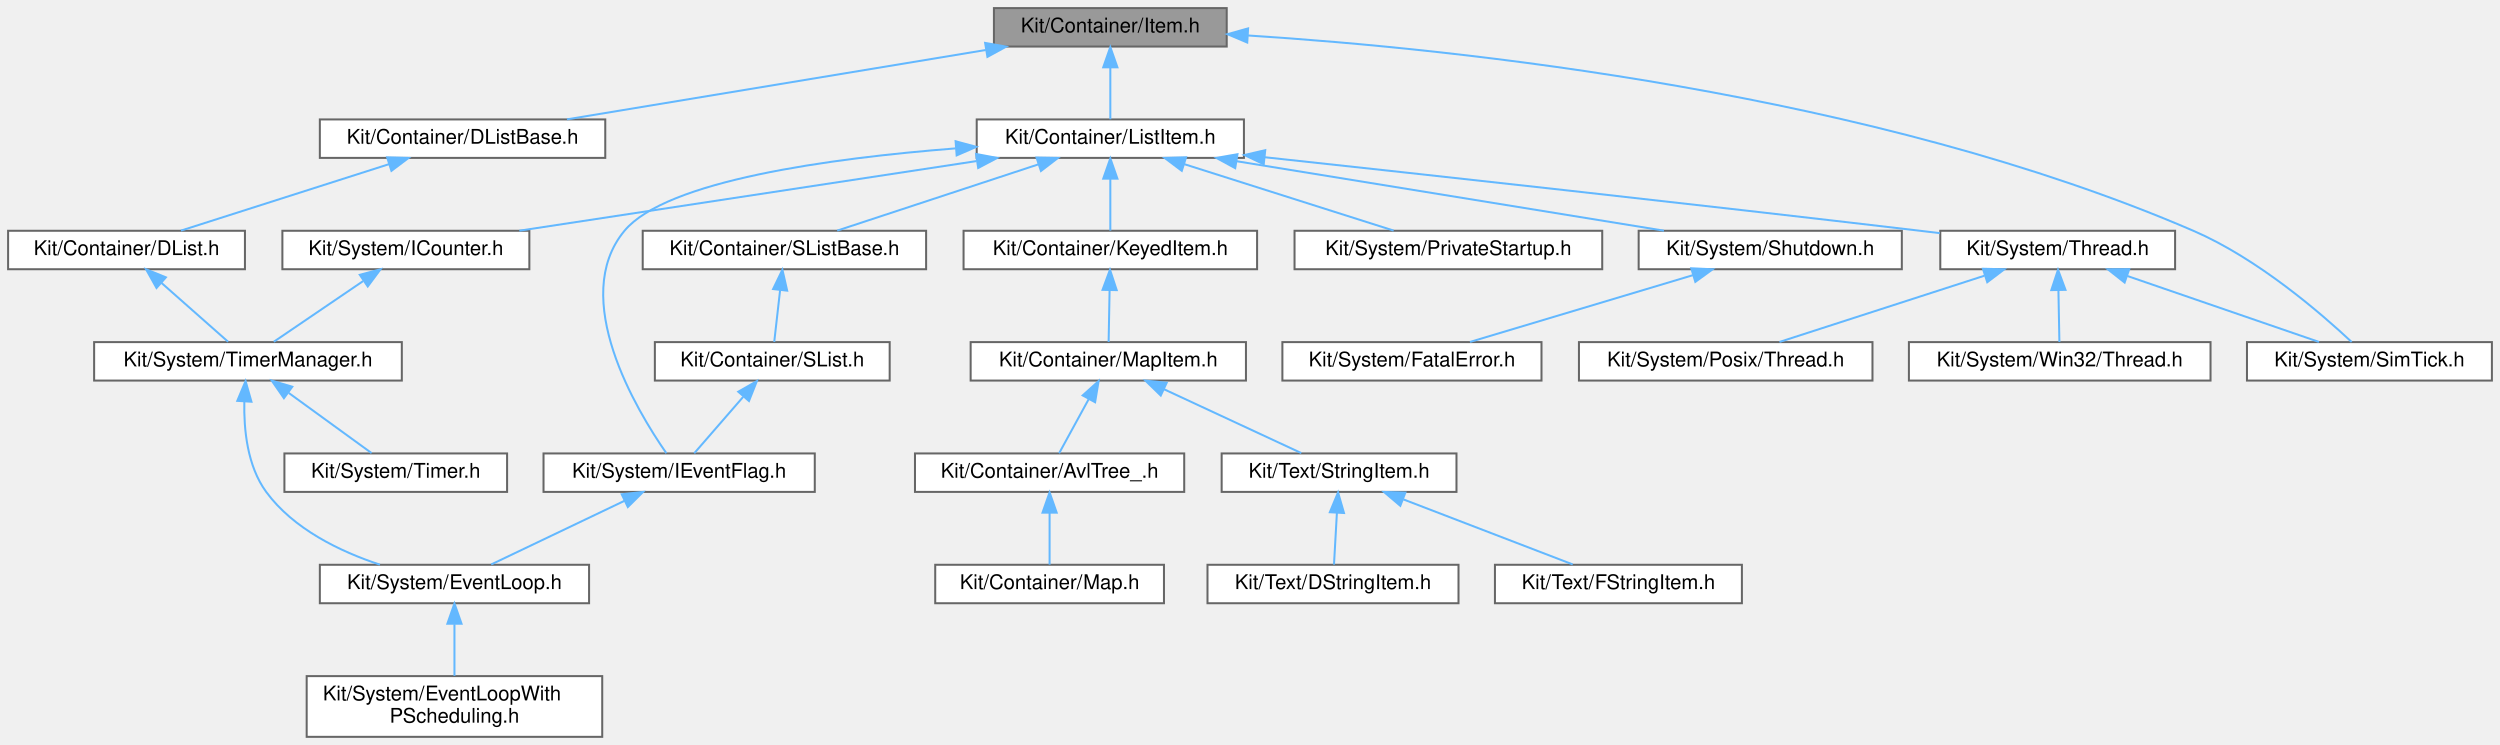
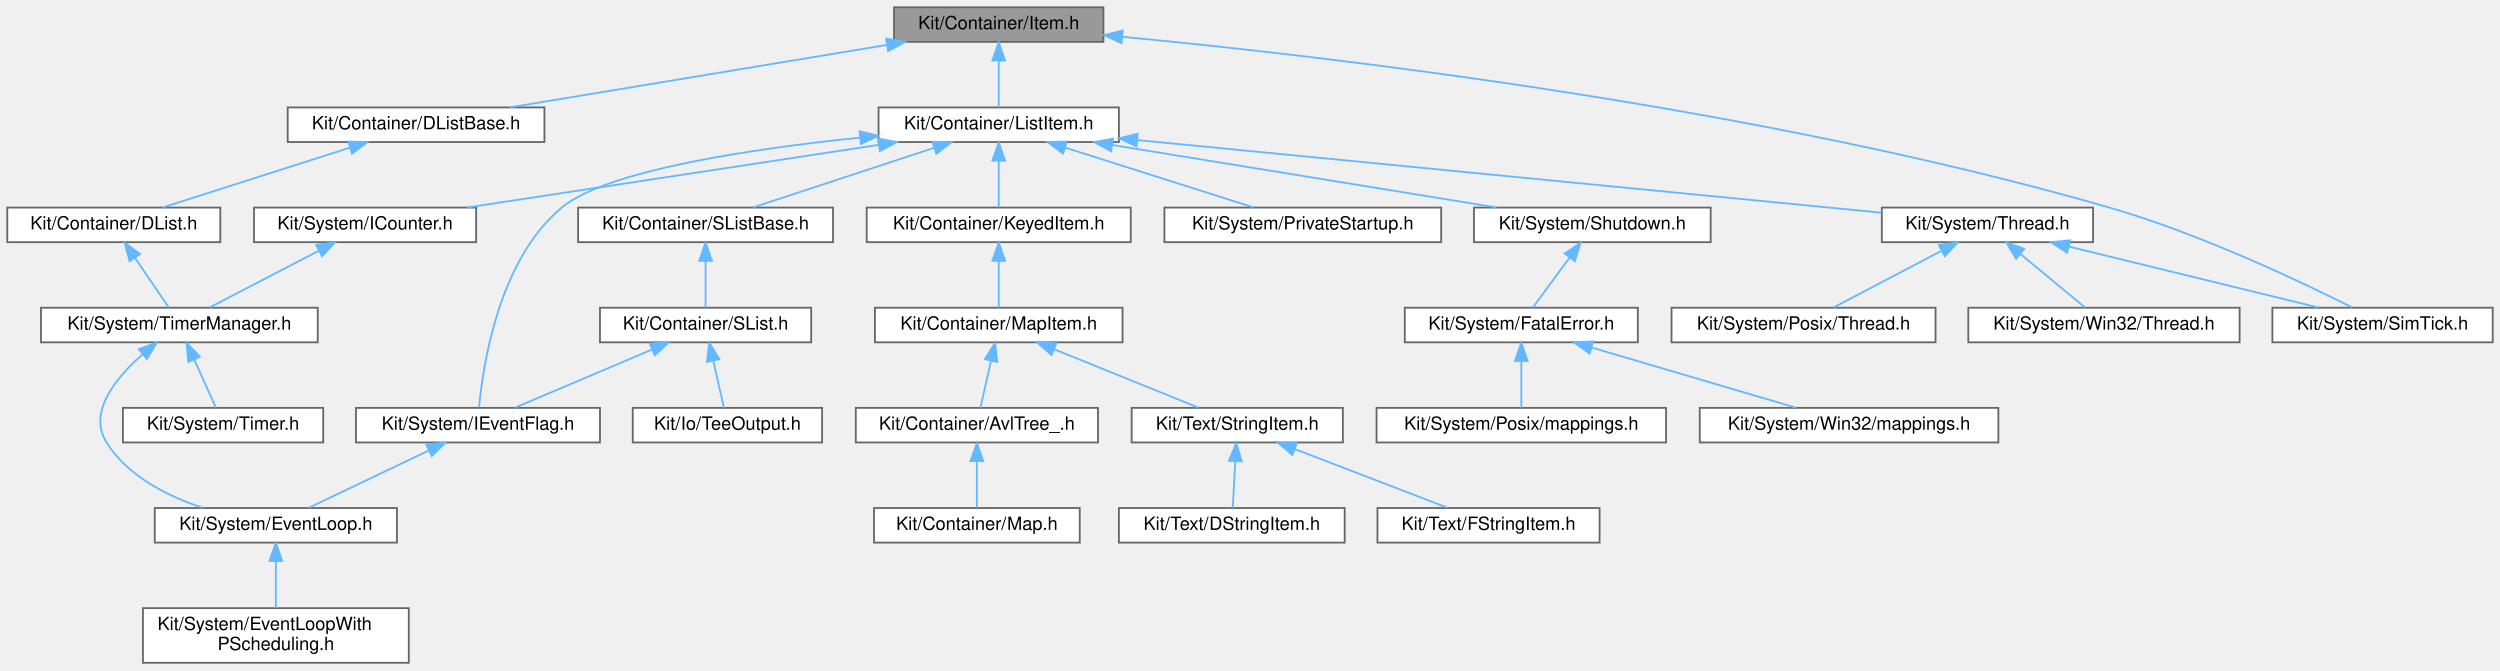
- <svg xmlns="http://www.w3.org/2000/svg" xmlns:xlink="http://www.w3.org/1999/xlink" width="1235pt" height="368pt" viewBox="0.00 0.00 1235.00 368.00">
+ <svg xmlns="http://www.w3.org/2000/svg" xmlns:xlink="http://www.w3.org/1999/xlink" width="1373pt" height="368pt" viewBox="0.00 0.00 1373.00 368.00">
  <g id="graph0" class="graph" transform="scale(1 1) rotate(0) translate(4 364)">
    <g id="Node000001" class="node">
      <g id="a_Node000001">
        <a xlink:title=" ">
          <polygon fill="#999999" stroke="#666666" points="602,-360 487,-360 487,-341 602,-341 602,-360" />
          <text text-anchor="middle" x="544.5" y="-348" font-family="Helvetica,sans-Serif" font-size="10.00">Kit/Container/Item.h</text>
        </a>
      </g>
    </g>
    <g id="Node000002" class="node">
      <g id="a_Node000002">
        <a xlink:href="_d_list_base_8h.html" target="_top" xlink:title=" ">
          <polygon fill="white" stroke="#666666" points="295,-305 154,-305 154,-286 295,-286 295,-305" />
          <text text-anchor="middle" x="224.5" y="-293" font-family="Helvetica,sans-Serif" font-size="10.00">Kit/Container/DListBase.h</text>
        </a>
      </g>
    </g>
    <g id="edge1_Node000001_Node000002" class="edge">
      <g id="a_edge1_Node000001_Node000002">
        <a xlink:title=" ">
          <path fill="none" stroke="#63b8ff" d="M482.97,-339.31C422.88,-329.36 332.47,-314.38 276.05,-305.04" />
          <polygon fill="#63b8ff" stroke="#63b8ff" points="482.65,-342.8 493.09,-340.98 483.79,-335.9 482.65,-342.8" />
        </a>
      </g>
    </g>
    <g id="Node000008" class="node">
      <g id="a_Node000008">
        <a xlink:href="_list_item_8h.html" target="_top" xlink:title=" ">
          <polygon fill="white" stroke="#666666" points="610.5,-305 478.5,-305 478.5,-286 610.5,-286 610.5,-305" />
          <text text-anchor="middle" x="544.5" y="-293" font-family="Helvetica,sans-Serif" font-size="10.00">Kit/Container/ListItem.h</text>
        </a>
      </g>
    </g>
    <g id="edge7_Node000001_Node000008" class="edge">
      <g id="a_edge7_Node000001_Node000008">
        <a xlink:title=" ">
          <path fill="none" stroke="#63b8ff" d="M544.5,-330.66C544.5,-321.93 544.5,-311.99 544.5,-305.09" />
          <polygon fill="#63b8ff" stroke="#63b8ff" points="541,-330.75 544.5,-340.75 548,-330.75 541,-330.75" />
        </a>
      </g>
    </g>
-     <g id="Node000025" class="node">
-       <g id="a_Node000025">
+     <g id="Node000028" class="node">
+       <g id="a_Node000028">
        <a xlink:href="_sim_tick_8h.html" target="_top" xlink:title=" ">
-           <polygon fill="white" stroke="#666666" points="1227,-195 1106,-195 1106,-176 1227,-176 1227,-195" />
-           <text text-anchor="middle" x="1166.5" y="-183" font-family="Helvetica,sans-Serif" font-size="10.00">Kit/System/SimTick.h</text>
-         </a>
-       </g>
-     </g>
-     <g id="edge29_Node000001_Node000025" class="edge">
-       <g id="a_edge29_Node000001_Node000025">
-         <a xlink:title=" ">
-           <path fill="none" stroke="#63b8ff" d="M612.46,-346.48C716.86,-339.76 921.25,-318.25 1079.5,-250 1111.44,-236.23 1142.89,-208.95 1157.71,-195.06" />
-           <polygon fill="#63b8ff" stroke="#63b8ff" points="612.13,-342.99 602.36,-347.11 612.56,-349.98 612.13,-342.99" />
+           <polygon fill="white" stroke="#666666" points="1365,-195 1244,-195 1244,-176 1365,-176 1365,-195" />
+           <text text-anchor="middle" x="1304.5" y="-183" font-family="Helvetica,sans-Serif" font-size="10.00">Kit/System/SimTick.h</text>
+         </a>
+       </g>
+     </g>
+     <g id="edge32_Node000001_Node000028" class="edge">
+       <g id="a_edge32_Node000001_Node000028">
+         <a xlink:title=" ">
+           <path fill="none" stroke="#63b8ff" d="M612.24,-343.78C726.06,-332.98 962.11,-305.55 1154.5,-250 1204.76,-235.49 1260.72,-208.79 1287.88,-195.1" />
+           <polygon fill="#63b8ff" stroke="#63b8ff" points="611.9,-340.29 602.27,-344.71 612.55,-347.26 611.9,-340.29" />
        </a>
      </g>
    </g>
    <g id="Node000003" class="node">
      <g id="a_Node000003">
        <a xlink:href="_d_list_8h.html" target="_top" xlink:title=" ">
          <polygon fill="white" stroke="#666666" points="117,-250 0,-250 0,-231 117,-231 117,-250" />
          <text text-anchor="middle" x="58.5" y="-238" font-family="Helvetica,sans-Serif" font-size="10.00">Kit/Container/DList.h</text>
        </a>
      </g>
    </g>
    <g id="edge2_Node000002_Node000003" class="edge">
      <g id="a_edge2_Node000002_Node000003">
        <a xlink:title=" ">
          <path fill="none" stroke="#63b8ff" d="M188.25,-282.93C157.25,-273.03 113.33,-259.01 85.38,-250.08" />
          <polygon fill="#63b8ff" stroke="#63b8ff" points="187.24,-286.28 197.83,-285.98 189.37,-279.61 187.24,-286.28" />
        </a>
      </g>
    </g>
    <g id="Node000004" class="node">
      <g id="a_Node000004">
        <a xlink:href="_timer_manager_8h.html" target="_top" xlink:title=" ">
-           <polygon fill="white" stroke="#666666" points="194.5,-195 42.5,-195 42.5,-176 194.5,-176 194.5,-195" />
-           <text text-anchor="middle" x="118.5" y="-183" font-family="Helvetica,sans-Serif" font-size="10.00">Kit/System/TimerManager.h</text>
+           <polygon fill="white" stroke="#666666" points="170.5,-195 18.5,-195 18.5,-176 170.5,-176 170.5,-195" />
+           <text text-anchor="middle" x="94.5" y="-183" font-family="Helvetica,sans-Serif" font-size="10.00">Kit/System/TimerManager.h</text>
        </a>
      </g>
    </g>
    <g id="edge3_Node000003_Node000004" class="edge">
      <g id="a_edge3_Node000003_Node000004">
        <a xlink:title=" ">
-           <path fill="none" stroke="#63b8ff" d="M75.68,-224.32C86.38,-214.87 99.76,-203.06 108.68,-195.17" />
-           <polygon fill="#63b8ff" stroke="#63b8ff" points="73.32,-221.74 68.14,-230.98 77.95,-226.99 73.32,-221.74" />
+           <path fill="none" stroke="#63b8ff" d="M70.12,-222.39C76.32,-213.27 83.67,-202.45 88.67,-195.09" />
+           <polygon fill="#63b8ff" stroke="#63b8ff" points="67.17,-220.51 64.44,-230.75 72.96,-224.44 67.17,-220.51" />
        </a>
      </g>
    </g>
    <g id="Node000005" class="node">
      <g id="a_Node000005">
        <a xlink:href="_event_loop_8h.html" target="_top" xlink:title=" ">
-           <polygon fill="white" stroke="#666666" points="287,-85 154,-85 154,-66 287,-66 287,-85" />
-           <text text-anchor="middle" x="220.5" y="-73" font-family="Helvetica,sans-Serif" font-size="10.00">Kit/System/EventLoop.h</text>
+           <polygon fill="white" stroke="#666666" points="214,-85 81,-85 81,-66 214,-66 214,-85" />
+           <text text-anchor="middle" x="147.5" y="-73" font-family="Helvetica,sans-Serif" font-size="10.00">Kit/System/EventLoop.h</text>
        </a>
      </g>
    </g>
    <g id="edge4_Node000004_Node000005" class="edge">
      <g id="a_edge4_Node000004_Node000005">
        <a xlink:title=" ">
-           <path fill="none" stroke="#63b8ff" d="M116.7,-165.58C116.4,-151.94 118.14,-133.77 127.5,-121 140.94,-102.67 163.93,-91.57 183.69,-85.05" />
-           <polygon fill="#63b8ff" stroke="#63b8ff" points="113.22,-165.98 117.32,-175.75 120.21,-165.55 113.22,-165.98" />
+           <path fill="none" stroke="#63b8ff" d="M74.3,-169.41C59.64,-156.54 44.07,-137.56 54.5,-121 66.14,-102.52 87.81,-91.55 107.3,-85.13" />
+           <polygon fill="#63b8ff" stroke="#63b8ff" points="72.23,-172.23 82.18,-175.87 76.67,-166.82 72.23,-172.23" />
        </a>
      </g>
    </g>
    <g id="Node000007" class="node">
      <g id="a_Node000007">
        <a xlink:href="_timer_8h.html" target="_top" xlink:title=" ">
-           <polygon fill="white" stroke="#666666" points="246.5,-140 136.5,-140 136.5,-121 246.5,-121 246.5,-140" />
-           <text text-anchor="middle" x="191.5" y="-128" font-family="Helvetica,sans-Serif" font-size="10.00">Kit/System/Timer.h</text>
+           <polygon fill="white" stroke="#666666" points="173.5,-140 63.5,-140 63.5,-121 173.5,-121 173.5,-140" />
+           <text text-anchor="middle" x="118.5" y="-128" font-family="Helvetica,sans-Serif" font-size="10.00">Kit/System/Timer.h</text>
        </a>
      </g>
    </g>
    <g id="edge6_Node000004_Node000007" class="edge">
      <g id="a_edge6_Node000004_Node000007">
        <a xlink:title=" ">
-           <path fill="none" stroke="#63b8ff" d="M138.64,-169.88C151.78,-160.34 168.48,-148.21 179.56,-140.17" />
-           <polygon fill="#63b8ff" stroke="#63b8ff" points="136.26,-167.28 130.23,-175.98 140.38,-172.94 136.26,-167.28" />
+           <path fill="none" stroke="#63b8ff" d="M102.64,-166.53C106.68,-157.6 111.38,-147.22 114.61,-140.09" />
+           <polygon fill="#63b8ff" stroke="#63b8ff" points="99.4,-165.19 98.46,-175.75 105.78,-168.08 99.4,-165.19" />
        </a>
      </g>
    </g>
    <g id="Node000006" class="node">
      <g id="a_Node000006">
        <a xlink:href="_event_loop_with_p_scheduling_8h.html" target="_top" xlink:title=" ">
-           <polygon fill="white" stroke="#666666" points="293.5,-30 147.5,-30 147.5,0 293.5,0 293.5,-30" />
-           <text text-anchor="start" x="155.5" y="-18" font-family="Helvetica,sans-Serif" font-size="10.00">Kit/System/EventLoopWith</text>
-           <text text-anchor="middle" x="220.5" y="-7" font-family="Helvetica,sans-Serif" font-size="10.00">PScheduling.h</text>
+           <polygon fill="white" stroke="#666666" points="220.5,-30 74.5,-30 74.5,0 220.5,0 220.5,-30" />
+           <text text-anchor="start" x="82.5" y="-18" font-family="Helvetica,sans-Serif" font-size="10.00">Kit/System/EventLoopWith</text>
+           <text text-anchor="middle" x="147.5" y="-7" font-family="Helvetica,sans-Serif" font-size="10.00">PScheduling.h</text>
        </a>
      </g>
    </g>
    <g id="edge5_Node000005_Node000006" class="edge">
      <g id="a_edge5_Node000005_Node000006">
        <a xlink:title=" ">
-           <path fill="none" stroke="#63b8ff" d="M220.5,-55.65C220.5,-47.36 220.5,-37.78 220.5,-30.11" />
-           <polygon fill="#63b8ff" stroke="#63b8ff" points="217,-55.87 220.5,-65.87 224,-55.87 217,-55.87" />
+           <path fill="none" stroke="#63b8ff" d="M147.5,-55.65C147.5,-47.36 147.5,-37.78 147.5,-30.11" />
+           <polygon fill="#63b8ff" stroke="#63b8ff" points="144,-55.87 147.5,-65.87 151,-55.87 144,-55.87" />
        </a>
      </g>
    </g>
    <g id="Node000009" class="node">
      <g id="a_Node000009">
        <a xlink:href="_keyed_item_8h.html" target="_top" xlink:title=" ">
          <polygon fill="white" stroke="#666666" points="617,-250 472,-250 472,-231 617,-231 617,-250" />
          <text text-anchor="middle" x="544.5" y="-238" font-family="Helvetica,sans-Serif" font-size="10.00">Kit/Container/KeyedItem.h</text>
        </a>
      </g>
    </g>
    <g id="edge8_Node000008_Node000009" class="edge">
      <g id="a_edge8_Node000008_Node000009">
        <a xlink:title=" ">
          <path fill="none" stroke="#63b8ff" d="M544.5,-275.66C544.5,-266.93 544.5,-256.99 544.5,-250.09" />
          <polygon fill="#63b8ff" stroke="#63b8ff" points="541,-275.75 544.5,-285.75 548,-275.75 541,-275.75" />
        </a>
      </g>
    </g>
    <g id="Node000016" class="node">
      <g id="a_Node000016">
        <a xlink:href="_s_list_base_8h.html" target="_top" xlink:title=" ">
          <polygon fill="white" stroke="#666666" points="453.5,-250 313.5,-250 313.5,-231 453.5,-231 453.5,-250" />
          <text text-anchor="middle" x="383.5" y="-238" font-family="Helvetica,sans-Serif" font-size="10.00">Kit/Container/SListBase.h</text>
        </a>
      </g>
    </g>
    <g id="edge15_Node000008_Node000016" class="edge">
      <g id="a_edge15_Node000008_Node000016">
        <a xlink:title=" ">
          <path fill="none" stroke="#63b8ff" d="M508.95,-282.8C478.91,-272.91 436.56,-258.97 409.57,-250.08" />
          <polygon fill="#63b8ff" stroke="#63b8ff" points="508.04,-286.18 518.63,-285.98 510.23,-279.53 508.04,-286.18" />
        </a>
      </g>
    </g>
-     <g id="Node000018" class="node">
-       <g id="a_Node000018">
-         <a xlink:href="_i_event_flag_8h.html" target="_top" xlink:title=" ">
-           <polygon fill="white" stroke="#666666" points="398.5,-140 264.5,-140 264.5,-121 398.5,-121 398.5,-140" />
-           <text text-anchor="middle" x="331.5" y="-128" font-family="Helvetica,sans-Serif" font-size="10.00">Kit/System/IEventFlag.h</text>
-         </a>
-       </g>
-     </g>
-     <g id="edge21_Node000008_Node000018" class="edge">
-       <g id="a_edge21_Node000008_Node000018">
-         <a xlink:title=" ">
-           <path fill="none" stroke="#63b8ff" d="M468.09,-290.7C405.88,-285.81 325.1,-274.77 304.5,-250 276.98,-216.9 310.46,-161.31 325.2,-140.09" />
-           <polygon fill="#63b8ff" stroke="#63b8ff" points="468.07,-294.21 478.3,-291.46 468.59,-287.23 468.07,-294.21" />
-         </a>
-       </g>
-     </g>
    <g id="Node000019" class="node">
      <g id="a_Node000019">
+         <a xlink:href="_i_event_flag_8h.html" target="_top" xlink:title=" ">
+           <polygon fill="white" stroke="#666666" points="325.5,-140 191.5,-140 191.5,-121 325.5,-121 325.5,-140" />
+           <text text-anchor="middle" x="258.5" y="-128" font-family="Helvetica,sans-Serif" font-size="10.00">Kit/System/IEventFlag.h</text>
+         </a>
+       </g>
+     </g>
+     <g id="edge22_Node000008_Node000019" class="edge">
+       <g id="a_edge22_Node000008_Node000019">
+         <a xlink:title=" ">
+           <path fill="none" stroke="#63b8ff" d="M468.09,-288.4C407.48,-282.12 329.02,-270.32 304.5,-250 269.66,-221.14 261.12,-162.51 259.1,-140.3" />
+           <polygon fill="#63b8ff" stroke="#63b8ff" points="468.12,-291.92 478.41,-289.43 468.81,-284.95 468.12,-291.92" />
+         </a>
+       </g>
+     </g>
+     <g id="Node000020" class="node">
+       <g id="a_Node000020">
        <a xlink:href="_i_counter_8h.html" target="_top" xlink:title=" ">
          <polygon fill="white" stroke="#666666" points="257.5,-250 135.5,-250 135.5,-231 257.5,-231 257.5,-250" />
          <text text-anchor="middle" x="196.5" y="-238" font-family="Helvetica,sans-Serif" font-size="10.00">Kit/System/ICounter.h</text>
        </a>
      </g>
    </g>
-     <g id="edge19_Node000008_Node000019" class="edge">
-       <g id="a_edge19_Node000008_Node000019">
+     <g id="edge20_Node000008_Node000020" class="edge">
+       <g id="a_edge20_Node000008_Node000020">
        <a xlink:title=" ">
          <path fill="none" stroke="#63b8ff" d="M478.4,-284.43C413.06,-274.48 314.17,-259.42 252.56,-250.04" />
          <polygon fill="#63b8ff" stroke="#63b8ff" points="478.17,-287.94 488.59,-285.98 479.23,-281.02 478.17,-287.94" />
        </a>
      </g>
    </g>
-     <g id="Node000020" class="node">
-       <g id="a_Node000020">
+     <g id="Node000021" class="node">
+       <g id="a_Node000021">
        <a xlink:href="_private_startup_8h.html" target="_top" xlink:title=" ">
          <polygon fill="white" stroke="#666666" points="787.5,-250 635.5,-250 635.5,-231 787.5,-231 787.5,-250" />
          <text text-anchor="middle" x="711.5" y="-238" font-family="Helvetica,sans-Serif" font-size="10.00">Kit/System/PrivateStartup.h</text>
        </a>
      </g>
    </g>
-     <g id="edge22_Node000008_Node000020" class="edge">
-       <g id="a_edge22_Node000008_Node000020">
+     <g id="edge23_Node000008_Node000021" class="edge">
+       <g id="a_edge23_Node000008_Node000021">
        <a xlink:title=" ">
          <path fill="none" stroke="#63b8ff" d="M580.96,-282.93C612.16,-273.03 656.34,-259.01 684.46,-250.08" />
          <polygon fill="#63b8ff" stroke="#63b8ff" points="579.8,-279.62 571.33,-285.98 581.92,-286.3 579.8,-279.62" />
        </a>
      </g>
    </g>
-     <g id="Node000021" class="node">
-       <g id="a_Node000021">
+     <g id="Node000022" class="node">
+       <g id="a_Node000022">
        <a xlink:href="_shutdown_8h.html" target="_top" xlink:title=" ">
          <polygon fill="white" stroke="#666666" points="935.5,-250 805.5,-250 805.5,-231 935.5,-231 935.5,-250" />
          <text text-anchor="middle" x="870.5" y="-238" font-family="Helvetica,sans-Serif" font-size="10.00">Kit/System/Shutdown.h</text>
        </a>
      </g>
    </g>
-     <g id="edge23_Node000008_Node000021" class="edge">
-       <g id="a_edge23_Node000008_Node000021">
+     <g id="edge24_Node000008_Node000022" class="edge">
+       <g id="a_edge24_Node000008_Node000022">
        <a xlink:title=" ">
          <path fill="none" stroke="#63b8ff" d="M606.8,-284.37C668.01,-274.42 760.38,-259.4 817.98,-250.04" />
          <polygon fill="#63b8ff" stroke="#63b8ff" points="606.19,-280.93 596.88,-285.98 607.31,-287.83 606.19,-280.93" />
        </a>
      </g>
    </g>
-     <g id="Node000023" class="node">
-       <g id="a_Node000023">
+     <g id="Node000026" class="node">
+       <g id="a_Node000026">
        <a xlink:href="_thread_8h.html" target="_top" xlink:title=" ">
-           <polygon fill="white" stroke="#666666" points="1070.5,-250 954.5,-250 954.5,-231 1070.5,-231 1070.5,-250" />
-           <text text-anchor="middle" x="1012.5" y="-238" font-family="Helvetica,sans-Serif" font-size="10.00">Kit/System/Thread.h</text>
-         </a>
-       </g>
-     </g>
-     <g id="edge25_Node000008_Node000023" class="edge">
-       <g id="a_edge25_Node000008_Node000023">
-         <a xlink:title=" ">
-           <path fill="none" stroke="#63b8ff" d="M620.76,-286.33C701.27,-277.63 831.87,-263.3 944.5,-250 947.69,-249.62 950.96,-249.23 954.27,-248.83" />
-           <polygon fill="#63b8ff" stroke="#63b8ff" points="620.28,-282.86 610.71,-287.41 621.03,-289.82 620.28,-282.86" />
+           <polygon fill="white" stroke="#666666" points="1145.5,-250 1029.5,-250 1029.5,-231 1145.5,-231 1145.5,-250" />
+           <text text-anchor="middle" x="1087.5" y="-238" font-family="Helvetica,sans-Serif" font-size="10.00">Kit/System/Thread.h</text>
+         </a>
+       </g>
+     </g>
+     <g id="edge28_Node000008_Node000026" class="edge">
+       <g id="a_edge28_Node000008_Node000026">
+         <a xlink:title=" ">
+           <path fill="none" stroke="#63b8ff" d="M620.54,-287.08C730.27,-276.37 930.62,-256.81 1029.35,-247.18" />
+           <polygon fill="#63b8ff" stroke="#63b8ff" points="620.15,-283.6 610.54,-288.05 620.83,-290.57 620.15,-283.6" />
        </a>
      </g>
    </g>
    <g id="Node000010" class="node">
      <g id="a_Node000010">
        <a xlink:href="_map_item_8h.html" target="_top" xlink:title=" ">
-           <polygon fill="white" stroke="#666666" points="611.5,-195 475.5,-195 475.5,-176 611.5,-176 611.5,-195" />
-           <text text-anchor="middle" x="543.5" y="-183" font-family="Helvetica,sans-Serif" font-size="10.00">Kit/Container/MapItem.h</text>
+           <polygon fill="white" stroke="#666666" points="612.5,-195 476.5,-195 476.5,-176 612.5,-176 612.5,-195" />
+           <text text-anchor="middle" x="544.5" y="-183" font-family="Helvetica,sans-Serif" font-size="10.00">Kit/Container/MapItem.h</text>
        </a>
      </g>
    </g>
    <g id="edge9_Node000009_Node000010" class="edge">
      <g id="a_edge9_Node000009_Node000010">
        <a xlink:title=" ">
-           <path fill="none" stroke="#63b8ff" d="M544.14,-220.66C543.98,-211.93 543.79,-201.99 543.66,-195.09" />
-           <polygon fill="#63b8ff" stroke="#63b8ff" points="540.65,-220.82 544.33,-230.75 547.65,-220.68 540.65,-220.82" />
+           <path fill="none" stroke="#63b8ff" d="M544.5,-220.66C544.5,-211.93 544.5,-201.99 544.5,-195.09" />
+           <polygon fill="#63b8ff" stroke="#63b8ff" points="541,-220.75 544.5,-230.75 548,-220.75 541,-220.75" />
        </a>
      </g>
    </g>
    <g id="Node000011" class="node">
      <g id="a_Node000011">
        <a xlink:href="_avl_tree___8h.html" target="_top" xlink:title=" ">
-           <polygon fill="white" stroke="#666666" points="581,-140 448,-140 448,-121 581,-121 581,-140" />
-           <text text-anchor="middle" x="514.5" y="-128" font-family="Helvetica,sans-Serif" font-size="10.00">Kit/Container/AvlTree_.h</text>
+           <polygon fill="white" stroke="#666666" points="599,-140 466,-140 466,-121 599,-121 599,-140" />
+           <text text-anchor="middle" x="532.5" y="-128" font-family="Helvetica,sans-Serif" font-size="10.00">Kit/Container/AvlTree_.h</text>
        </a>
      </g>
    </g>
    <g id="edge10_Node000010_Node000011" class="edge">
      <g id="a_edge10_Node000010_Node000011">
        <a xlink:title=" ">
-           <path fill="none" stroke="#63b8ff" d="M533.82,-166.82C528.9,-157.82 523.14,-147.29 519.2,-140.09" />
-           <polygon fill="#63b8ff" stroke="#63b8ff" points="530.84,-168.66 538.71,-175.75 536.98,-165.3 530.84,-168.66" />
+           <path fill="none" stroke="#63b8ff" d="M540.3,-165.95C538.31,-157.15 536.02,-147.06 534.44,-140.09" />
+           <polygon fill="#63b8ff" stroke="#63b8ff" points="536.9,-166.77 542.52,-175.75 543.72,-165.22 536.9,-166.77" />
        </a>
      </g>
    </g>
    <g id="Node000013" class="node">
      <g id="a_Node000013">
        <a xlink:href="_string_item_8h.html" target="_top" xlink:title=" ">
-           <polygon fill="white" stroke="#666666" points="715.5,-140 599.5,-140 599.5,-121 715.5,-121 715.5,-140" />
-           <text text-anchor="middle" x="657.5" y="-128" font-family="Helvetica,sans-Serif" font-size="10.00">Kit/Text/StringItem.h</text>
+           <polygon fill="white" stroke="#666666" points="733.5,-140 617.5,-140 617.5,-121 733.5,-121 733.5,-140" />
+           <text text-anchor="middle" x="675.5" y="-128" font-family="Helvetica,sans-Serif" font-size="10.00">Kit/Text/StringItem.h</text>
        </a>
      </g>
    </g>
    <g id="edge12_Node000010_Node000013" class="edge">
      <g id="a_edge12_Node000010_Node000013">
        <a xlink:title=" ">
-           <path fill="none" stroke="#63b8ff" d="M570.89,-171.77C591.92,-161.99 620.39,-148.75 638.85,-140.17" />
-           <polygon fill="#63b8ff" stroke="#63b8ff" points="569.41,-168.6 561.82,-175.98 572.36,-174.94 569.41,-168.6" />
+           <path fill="none" stroke="#63b8ff" d="M575,-172.16C599.25,-162.35 632.57,-148.87 654.07,-140.17" />
+           <polygon fill="#63b8ff" stroke="#63b8ff" points="573.5,-168.99 565.55,-175.98 576.13,-175.48 573.5,-168.99" />
        </a>
      </g>
    </g>
    <g id="Node000012" class="node">
      <g id="a_Node000012">
        <a xlink:href="_map_8h.html" target="_top" xlink:title=" ">
-           <polygon fill="white" stroke="#666666" points="571,-85 458,-85 458,-66 571,-66 571,-85" />
-           <text text-anchor="middle" x="514.5" y="-73" font-family="Helvetica,sans-Serif" font-size="10.00">Kit/Container/Map.h</text>
+           <polygon fill="white" stroke="#666666" points="589,-85 476,-85 476,-66 589,-66 589,-85" />
+           <text text-anchor="middle" x="532.5" y="-73" font-family="Helvetica,sans-Serif" font-size="10.00">Kit/Container/Map.h</text>
        </a>
      </g>
    </g>
    <g id="edge11_Node000011_Node000012" class="edge">
      <g id="a_edge11_Node000011_Node000012">
        <a xlink:title=" ">
-           <path fill="none" stroke="#63b8ff" d="M514.5,-110.66C514.5,-101.93 514.5,-91.99 514.5,-85.09" />
-           <polygon fill="#63b8ff" stroke="#63b8ff" points="511,-110.75 514.5,-120.75 518,-110.75 511,-110.75" />
+           <path fill="none" stroke="#63b8ff" d="M532.5,-110.66C532.5,-101.93 532.5,-91.99 532.5,-85.09" />
+           <polygon fill="#63b8ff" stroke="#63b8ff" points="529,-110.75 532.5,-120.75 536,-110.75 529,-110.75" />
        </a>
      </g>
    </g>
    <g id="Node000014" class="node">
      <g id="a_Node000014">
        <a xlink:href="_d_string_item_8h.html" target="_top" xlink:title=" ">
-           <polygon fill="white" stroke="#666666" points="716.5,-85 592.5,-85 592.5,-66 716.5,-66 716.5,-85" />
-           <text text-anchor="middle" x="654.5" y="-73" font-family="Helvetica,sans-Serif" font-size="10.00">Kit/Text/DStringItem.h</text>
+           <polygon fill="white" stroke="#666666" points="734.5,-85 610.5,-85 610.5,-66 734.5,-66 734.5,-85" />
+           <text text-anchor="middle" x="672.5" y="-73" font-family="Helvetica,sans-Serif" font-size="10.00">Kit/Text/DStringItem.h</text>
        </a>
      </g>
    </g>
    <g id="edge13_Node000013_Node000014" class="edge">
      <g id="a_edge13_Node000013_Node000014">
        <a xlink:title=" ">
-           <path fill="none" stroke="#63b8ff" d="M656.43,-110.66C655.94,-101.93 655.38,-91.99 654.99,-85.09" />
-           <polygon fill="#63b8ff" stroke="#63b8ff" points="652.94,-110.96 657,-120.75 659.93,-110.57 652.94,-110.96" />
+           <path fill="none" stroke="#63b8ff" d="M674.43,-110.66C673.94,-101.93 673.38,-91.99 672.99,-85.09" />
+           <polygon fill="#63b8ff" stroke="#63b8ff" points="670.94,-110.96 675,-120.75 677.93,-110.57 670.94,-110.96" />
        </a>
      </g>
    </g>
    <g id="Node000015" class="node">
      <g id="a_Node000015">
        <a xlink:href="_f_string_item_8h.html" target="_top" xlink:title=" ">
-           <polygon fill="white" stroke="#666666" points="856.5,-85 734.5,-85 734.5,-66 856.5,-66 856.5,-85" />
-           <text text-anchor="middle" x="795.5" y="-73" font-family="Helvetica,sans-Serif" font-size="10.00">Kit/Text/FStringItem.h</text>
+           <polygon fill="white" stroke="#666666" points="874.5,-85 752.5,-85 752.5,-66 874.5,-66 874.5,-85" />
+           <text text-anchor="middle" x="813.5" y="-73" font-family="Helvetica,sans-Serif" font-size="10.00">Kit/Text/FStringItem.h</text>
        </a>
      </g>
    </g>
    <g id="edge14_Node000013_Node000015" class="edge">
      <g id="a_edge14_Node000013_Node000015">
        <a xlink:title=" ">
-           <path fill="none" stroke="#63b8ff" d="M689.29,-117.29C714.87,-107.47 750.17,-93.91 772.92,-85.17" />
-           <polygon fill="#63b8ff" stroke="#63b8ff" points="687.75,-114.13 679.67,-120.98 690.26,-120.67 687.75,-114.13" />
+           <path fill="none" stroke="#63b8ff" d="M707.29,-117.29C732.87,-107.47 768.17,-93.91 790.92,-85.17" />
+           <polygon fill="#63b8ff" stroke="#63b8ff" points="705.75,-114.13 697.67,-120.98 708.26,-120.67 705.75,-114.13" />
        </a>
      </g>
    </g>
    <g id="Node000017" class="node">
      <g id="a_Node000017">
        <a xlink:href="_s_list_8h.html" target="_top" xlink:title=" ">
-           <polygon fill="white" stroke="#666666" points="435.5,-195 319.5,-195 319.5,-176 435.5,-176 435.5,-195" />
-           <text text-anchor="middle" x="377.5" y="-183" font-family="Helvetica,sans-Serif" font-size="10.00">Kit/Container/SList.h</text>
+           <polygon fill="white" stroke="#666666" points="441.5,-195 325.5,-195 325.5,-176 441.5,-176 441.5,-195" />
+           <text text-anchor="middle" x="383.5" y="-183" font-family="Helvetica,sans-Serif" font-size="10.00">Kit/Container/SList.h</text>
        </a>
      </g>
    </g>
    <g id="edge16_Node000016_Node000017" class="edge">
      <g id="a_edge16_Node000016_Node000017">
        <a xlink:title=" ">
-           <path fill="none" stroke="#63b8ff" d="M381.37,-220.66C380.38,-211.93 379.25,-201.99 378.47,-195.09" />
-           <polygon fill="#63b8ff" stroke="#63b8ff" points="377.91,-221.21 382.51,-230.75 384.86,-220.42 377.91,-221.21" />
+           <path fill="none" stroke="#63b8ff" d="M383.5,-220.66C383.5,-211.93 383.5,-201.99 383.5,-195.09" />
+           <polygon fill="#63b8ff" stroke="#63b8ff" points="380,-220.75 383.5,-230.75 387,-220.75 380,-220.75" />
+         </a>
+       </g>
+     </g>
+     <g id="Node000018" class="node">
+       <g id="a_Node000018">
+         <a xlink:href="_tee_output_8h.html" target="_top" xlink:title=" ">
+           <polygon fill="white" stroke="#666666" points="447.5,-140 343.5,-140 343.5,-121 447.5,-121 447.5,-140" />
+           <text text-anchor="middle" x="395.5" y="-128" font-family="Helvetica,sans-Serif" font-size="10.00">Kit/Io/TeeOutput.h</text>
        </a>
      </g>
    </g>
    <g id="edge17_Node000017_Node000018" class="edge">
      <g id="a_edge17_Node000017_Node000018">
        <a xlink:title=" ">
-           <path fill="none" stroke="#63b8ff" d="M363.14,-167.96C355.13,-158.72 345.47,-147.6 338.95,-140.09" />
-           <polygon fill="#63b8ff" stroke="#63b8ff" points="360.71,-170.49 369.9,-175.75 365.99,-165.9 360.71,-170.49" />
-         </a>
-       </g>
-     </g>
-     <g id="edge18_Node000018_Node000005" class="edge">
-       <g id="a_edge18_Node000018_Node000005">
-         <a xlink:title=" ">
-           <path fill="none" stroke="#63b8ff" d="M304.55,-116.63C284.11,-106.87 256.55,-93.71 238.66,-85.17" />
-           <polygon fill="#63b8ff" stroke="#63b8ff" points="303.13,-119.83 313.67,-120.98 306.15,-113.52 303.13,-119.83" />
-         </a>
-       </g>
-     </g>
-     <g id="edge20_Node000019_Node000004" class="edge">
-       <g id="a_edge20_Node000019_Node000004">
-         <a xlink:title=" ">
-           <path fill="none" stroke="#63b8ff" d="M175.38,-225.15C161.29,-215.57 143.21,-203.29 131.26,-195.17" />
-           <polygon fill="#63b8ff" stroke="#63b8ff" points="173.73,-228.26 183.97,-230.98 177.66,-222.47 173.73,-228.26" />
-         </a>
-       </g>
-     </g>
-     <g id="Node000022" class="node">
-       <g id="a_Node000022">
+           <path fill="none" stroke="#63b8ff" d="M387.7,-165.95C389.69,-157.15 391.98,-147.06 393.56,-140.09" />
+           <polygon fill="#63b8ff" stroke="#63b8ff" points="384.28,-165.22 385.48,-175.75 391.1,-166.77 384.28,-165.22" />
+         </a>
+       </g>
+     </g>
+     <g id="edge18_Node000017_Node000019" class="edge">
+       <g id="a_edge18_Node000017_Node000019">
+         <a xlink:title=" ">
+           <path fill="none" stroke="#63b8ff" d="M354.09,-172.03C330.97,-162.23 299.37,-148.83 278.95,-140.17" />
+           <polygon fill="#63b8ff" stroke="#63b8ff" points="352.84,-175.3 363.42,-175.98 355.58,-168.86 352.84,-175.3" />
+         </a>
+       </g>
+     </g>
+     <g id="edge19_Node000019_Node000005" class="edge">
+       <g id="a_edge19_Node000019_Node000005">
+         <a xlink:title=" ">
+           <path fill="none" stroke="#63b8ff" d="M231.55,-116.63C211.11,-106.87 183.55,-93.71 165.66,-85.17" />
+           <polygon fill="#63b8ff" stroke="#63b8ff" points="230.13,-119.83 240.67,-120.98 233.15,-113.52 230.13,-119.83" />
+         </a>
+       </g>
+     </g>
+     <g id="edge21_Node000020_Node000004" class="edge">
+       <g id="a_edge21_Node000020_Node000004">
+         <a xlink:title=" ">
+           <path fill="none" stroke="#63b8ff" d="M171.23,-226.37C152.49,-216.63 127.48,-203.64 111.19,-195.17" />
+           <polygon fill="#63b8ff" stroke="#63b8ff" points="169.62,-229.48 180.11,-230.98 172.85,-223.27 169.62,-229.48" />
+         </a>
+       </g>
+     </g>
+     <g id="Node000023" class="node">
+       <g id="a_Node000023">
        <a xlink:href="_fatal_error_8h.html" target="_top" xlink:title=" ">
-           <polygon fill="white" stroke="#666666" points="757.5,-195 629.5,-195 629.5,-176 757.5,-176 757.5,-195" />
-           <text text-anchor="middle" x="693.5" y="-183" font-family="Helvetica,sans-Serif" font-size="10.00">Kit/System/FatalError.h</text>
-         </a>
-       </g>
-     </g>
-     <g id="edge24_Node000021_Node000022" class="edge">
-       <g id="a_edge24_Node000021_Node000022">
-         <a xlink:title=" ">
-           <path fill="none" stroke="#63b8ff" d="M832.28,-228.06C799.2,-218.15 752.09,-204.04 722.16,-195.08" />
-           <polygon fill="#63b8ff" stroke="#63b8ff" points="831.48,-231.47 842.06,-230.98 833.49,-224.76 831.48,-231.47" />
+           <polygon fill="white" stroke="#666666" points="895.5,-195 767.5,-195 767.5,-176 895.5,-176 895.5,-195" />
+           <text text-anchor="middle" x="831.5" y="-183" font-family="Helvetica,sans-Serif" font-size="10.00">Kit/System/FatalError.h</text>
+         </a>
+       </g>
+     </g>
+     <g id="edge25_Node000022_Node000023" class="edge">
+       <g id="a_edge25_Node000022_Node000023">
+         <a xlink:title=" ">
+           <path fill="none" stroke="#63b8ff" d="M858.12,-222.67C851.36,-213.5 843.29,-202.52 837.82,-195.09" />
+           <polygon fill="#63b8ff" stroke="#63b8ff" points="855.31,-224.77 864.06,-230.75 860.95,-220.62 855.31,-224.77" />
        </a>
      </g>
    </g>
    <g id="Node000024" class="node">
      <g id="a_Node000024">
-         <a xlink:href="_posix_2_thread_8h.html" target="_top" xlink:title=" ">
-           <polygon fill="white" stroke="#666666" points="921,-195 776,-195 776,-176 921,-176 921,-195" />
-           <text text-anchor="middle" x="848.5" y="-183" font-family="Helvetica,sans-Serif" font-size="10.00">Kit/System/Posix/Thread.h</text>
+         <a xlink:href="_posix_2mappings_8h.html" target="_top" xlink:title="This file provides the mappings for Platform specific types, etc.">
+           <polygon fill="white" stroke="#666666" points="911,-140 752,-140 752,-121 911,-121 911,-140" />
+           <text text-anchor="middle" x="831.5" y="-128" font-family="Helvetica,sans-Serif" font-size="10.00">Kit/System/Posix/mappings.h</text>
        </a>
      </g>
    </g>
    <g id="edge26_Node000023_Node000024" class="edge">
      <g id="a_edge26_Node000023_Node000024">
        <a xlink:title=" ">
-           <path fill="none" stroke="#63b8ff" d="M976.29,-227.8C945.68,-217.91 902.55,-203.97 875.06,-195.08" />
-           <polygon fill="#63b8ff" stroke="#63b8ff" points="975.56,-231.24 986.15,-230.98 977.71,-224.58 975.56,-231.24" />
+           <path fill="none" stroke="#63b8ff" d="M831.5,-165.66C831.5,-156.93 831.5,-146.99 831.5,-140.09" />
+           <polygon fill="#63b8ff" stroke="#63b8ff" points="828,-165.75 831.5,-175.75 835,-165.75 828,-165.75" />
+         </a>
+       </g>
+     </g>
+     <g id="Node000025" class="node">
+       <g id="a_Node000025">
+         <a xlink:href="_win32_2mappings_8h.html" target="_top" xlink:title="This file provides the mappings for Platform specific types, etc.">
+           <polygon fill="white" stroke="#666666" points="1093.5,-140 929.5,-140 929.5,-121 1093.5,-121 1093.5,-140" />
+           <text text-anchor="middle" x="1011.5" y="-128" font-family="Helvetica,sans-Serif" font-size="10.00">Kit/System/Win32/mappings.h</text>
        </a>
      </g>
    </g>
    <g id="edge27_Node000023_Node000025" class="edge">
      <g id="a_edge27_Node000023_Node000025">
        <a xlink:title=" ">
-           <path fill="none" stroke="#63b8ff" d="M1046.88,-227.67C1075.59,-217.79 1115.86,-203.93 1141.56,-195.08" />
-           <polygon fill="#63b8ff" stroke="#63b8ff" points="1045.56,-224.42 1037.24,-230.98 1047.84,-231.04 1045.56,-224.42" />
-         </a>
-       </g>
-     </g>
-     <g id="Node000026" class="node">
-       <g id="a_Node000026">
+           <path fill="none" stroke="#63b8ff" d="M870.37,-173.06C904.01,-163.15 951.92,-149.04 982.35,-140.08" />
+           <polygon fill="#63b8ff" stroke="#63b8ff" points="869.02,-169.8 860.42,-175.98 871,-176.52 869.02,-169.8" />
+         </a>
+       </g>
+     </g>
+     <g id="Node000027" class="node">
+       <g id="a_Node000027">
+         <a xlink:href="_posix_2_thread_8h.html" target="_top" xlink:title=" ">
+           <polygon fill="white" stroke="#666666" points="1059,-195 914,-195 914,-176 1059,-176 1059,-195" />
+           <text text-anchor="middle" x="986.5" y="-183" font-family="Helvetica,sans-Serif" font-size="10.00">Kit/System/Posix/Thread.h</text>
+         </a>
+       </g>
+     </g>
+     <g id="edge29_Node000026_Node000027" class="edge">
+       <g id="a_edge29_Node000026_Node000027">
+         <a xlink:title=" ">
+           <path fill="none" stroke="#63b8ff" d="M1062.22,-226.23C1043.7,-216.51 1019.08,-203.6 1003.02,-195.17" />
+           <polygon fill="#63b8ff" stroke="#63b8ff" points="1060.79,-229.44 1071.27,-230.98 1064.04,-223.24 1060.79,-229.44" />
+         </a>
+       </g>
+     </g>
+     <g id="edge30_Node000026_Node000028" class="edge">
+       <g id="a_edge30_Node000026_Node000028">
+         <a xlink:title=" ">
+           <path fill="none" stroke="#63b8ff" d="M1132.27,-228.56C1172.92,-218.64 1232.03,-204.2 1269.36,-195.08" />
+           <polygon fill="#63b8ff" stroke="#63b8ff" points="1131.25,-225.21 1122.36,-230.98 1132.91,-232.01 1131.25,-225.21" />
+         </a>
+       </g>
+     </g>
+     <g id="Node000029" class="node">
+       <g id="a_Node000029">
        <a xlink:href="_win32_2_thread_8h.html" target="_top" xlink:title=" ">
-           <polygon fill="white" stroke="#666666" points="1088,-195 939,-195 939,-176 1088,-176 1088,-195" />
-           <text text-anchor="middle" x="1013.5" y="-183" font-family="Helvetica,sans-Serif" font-size="10.00">Kit/System/Win32/Thread.h</text>
-         </a>
-       </g>
-     </g>
-     <g id="edge28_Node000023_Node000026" class="edge">
-       <g id="a_edge28_Node000023_Node000026">
-         <a xlink:title=" ">
-           <path fill="none" stroke="#63b8ff" d="M1012.86,-220.66C1013.02,-211.93 1013.21,-201.99 1013.34,-195.09" />
-           <polygon fill="#63b8ff" stroke="#63b8ff" points="1009.35,-220.68 1012.67,-230.75 1016.35,-220.82 1009.35,-220.68" />
+           <polygon fill="white" stroke="#666666" points="1226,-195 1077,-195 1077,-176 1226,-176 1226,-195" />
+           <text text-anchor="middle" x="1151.5" y="-183" font-family="Helvetica,sans-Serif" font-size="10.00">Kit/System/Win32/Thread.h</text>
+         </a>
+       </g>
+     </g>
+     <g id="edge31_Node000026_Node000029" class="edge">
+       <g id="a_edge31_Node000026_Node000029">
+         <a xlink:title=" ">
+           <path fill="none" stroke="#63b8ff" d="M1105.49,-224.6C1116.96,-215.11 1131.41,-203.13 1141.03,-195.17" />
+           <polygon fill="#63b8ff" stroke="#63b8ff" points="1103.25,-221.91 1097.78,-230.98 1107.72,-227.3 1103.25,-221.91" />
        </a>
      </g>
    </g>
  </g>
</svg>
